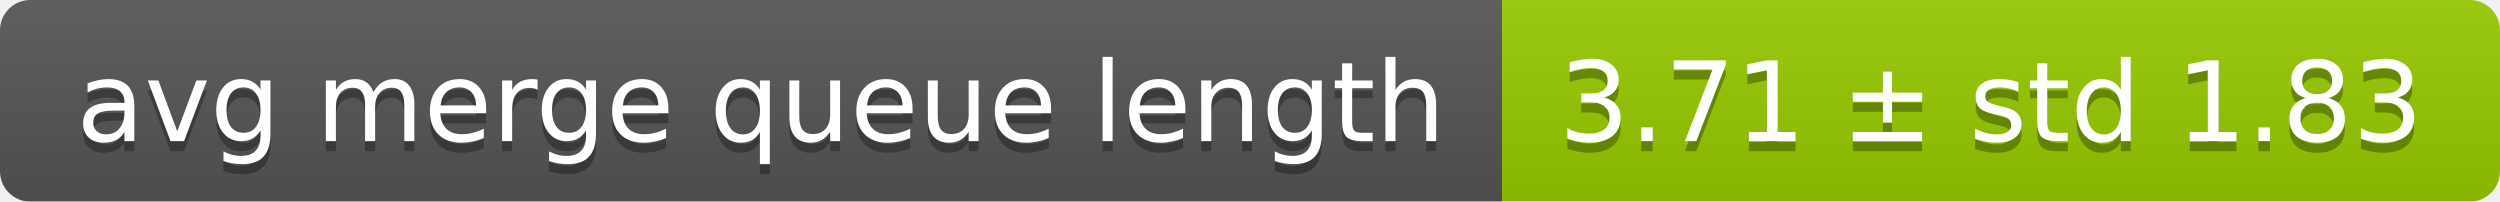
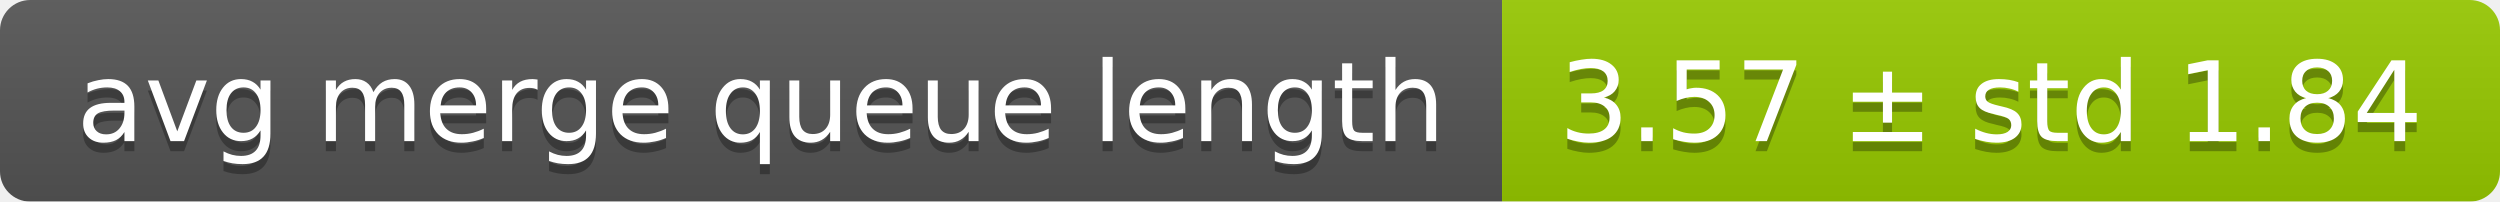
<svg xmlns="http://www.w3.org/2000/svg" width="248" height="20">
  <linearGradient id="smooth" x2="0" y2="100%">
    <stop offset="0" stop-color="#bbb" stop-opacity=".1" />
    <stop offset="1" stop-opacity=".1" />
  </linearGradient>
  <mask id="round">
    <rect width="248" height="20" rx="3" fill="#fff" />
  </mask>
  <g mask="url(#round)">
    <rect width="149" height="20" fill="#555" />
    <rect x="149" width="99" height="20" fill="#97ca00" />
    <rect width="248" height="20" fill="url(#smooth)" />
  </g>
  <g fill="#fff" text-anchor="middle" font-family="DejaVu Sans,Verdana,Geneva,sans-serif" font-size="11">
    <text x="75.5" y="15" fill="#010101" fill-opacity=".3">avg merge queue length</text>
    <text x="75.5" y="14">avg merge queue length</text>
-     <text x="197.5" y="15" fill="#010101" fill-opacity=".3">3.71 ± std 1.83</text>
-     <text x="197.5" y="14">3.71 ± std 1.83</text>
+     <text x="197.5" y="15" fill="#010101" fill-opacity=".3">3.57 ± std 1.84</text>
+     <text x="197.5" y="14">3.57 ± std 1.84</text>
  </g>
</svg>
